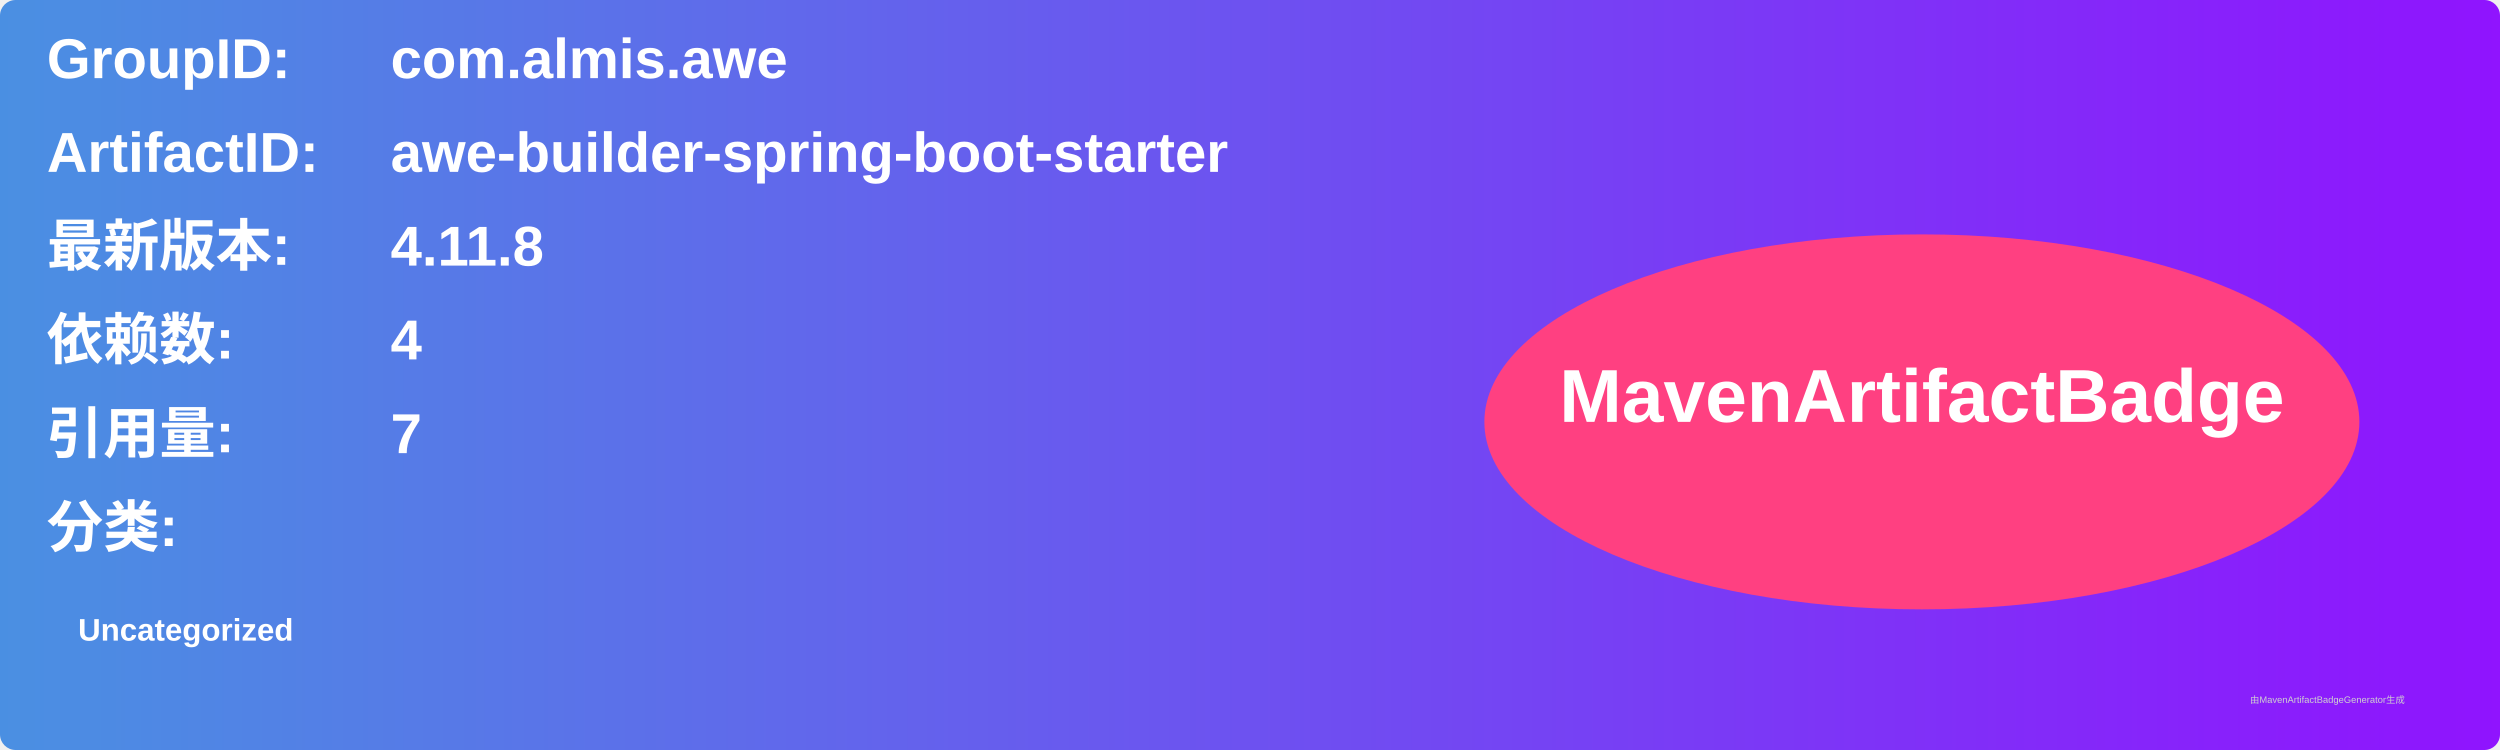
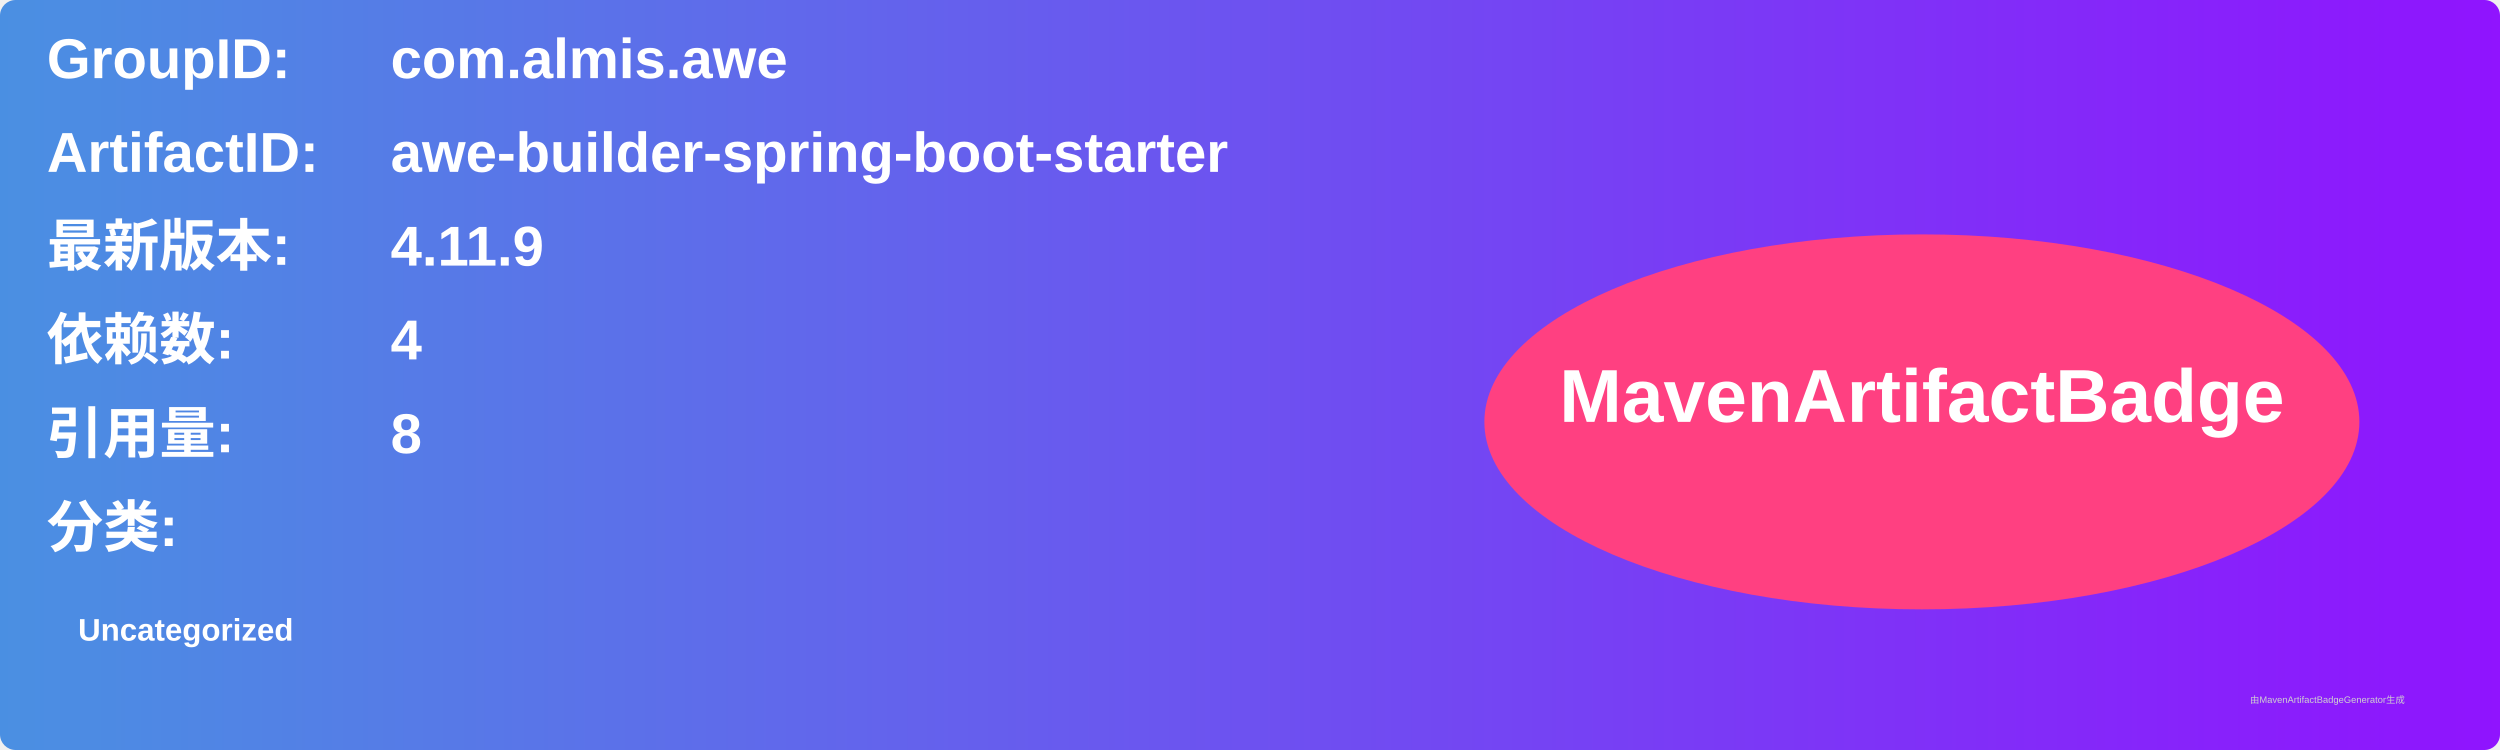
<svg xmlns="http://www.w3.org/2000/svg" width="800" height="240" viewBox="0 0 800 240">
  <linearGradient id="grad" x1="0%" y1="0%" x2="100%" y2="0%">
    <stop offset="0%" stop-color="#4a90e2" />
    <stop offset="100%" stop-color="#9013fe" />
  </linearGradient>
  <rect width="100%" height="100%" rx="5" ry="5" fill="url(#grad)" />
  <g transform="translate(15, 15)">
    <text x="0" y="10" font-family="Arial" font-size="18" fill="white" font-weight="bold" width="260">GroupID:</text>
    <text x="110" y="10" font-family="Arial" font-size="18" fill="white" font-weight="bold" width="460">com.almis.awe</text>
    <text x="0" y="40" font-family="Arial" font-size="18" fill="white" font-weight="bold" width="260">ArtifactID:</text>
    <text x="110" y="40" font-family="Arial" font-size="18" fill="white" font-weight="bold" width="460">awe-builder-spring-boot-starter</text>
    <text x="0" y="70" font-family="Arial" font-size="18" fill="white" font-weight="bold">最新版本:</text>
    <text x="110" y="70" font-family="Arial" font-size="18" fill="white" font-weight="bold">
-       <tspan font-weight="bold">4.11.8</tspan>
+       <tspan font-weight="bold">4.11.9</tspan>
    </text>
    <text x="0" y="100" font-family="Arial" font-size="18" fill="white" font-weight="bold">依赖数: </text>
    <text x="110" y="100" font-family="Arial" font-size="18" fill="white">
      <tspan font-weight="bold">4</tspan>
    </text>
    <text x="0" y="130" font-family="Arial" font-size="18" fill="white" font-weight="bold">引用量: </text>
    <text x="110" y="130" font-family="Arial" font-size="18" fill="white">
-       <tspan font-weight="bold">7</tspan>
+       <tspan font-weight="bold">8</tspan>
    </text>
    <text x="0" y="160" font-family="Arial" font-size="18" fill="white" font-weight="bold">分类:</text>
    <text x="10" y="190" font-family="Arial" font-size="10" fill="white">
      <tspan font-weight="bold">Uncategorized</tspan>
    </text>
    <ellipse cx="600" cy="120" rx="140" ry="60" fill="#ff4081" />
    <text x="600" y="120" text-anchor="middle" font-family="Arial" font-size="24" fill="white" font-weight="bold">MavenArtifactBadge</text>
  </g>
  <text x="720" y="225" font-family="Arial" font-size="3" fill="#d0d0d0">由MavenArtifactBadgeGenerator生成</text>
</svg>
